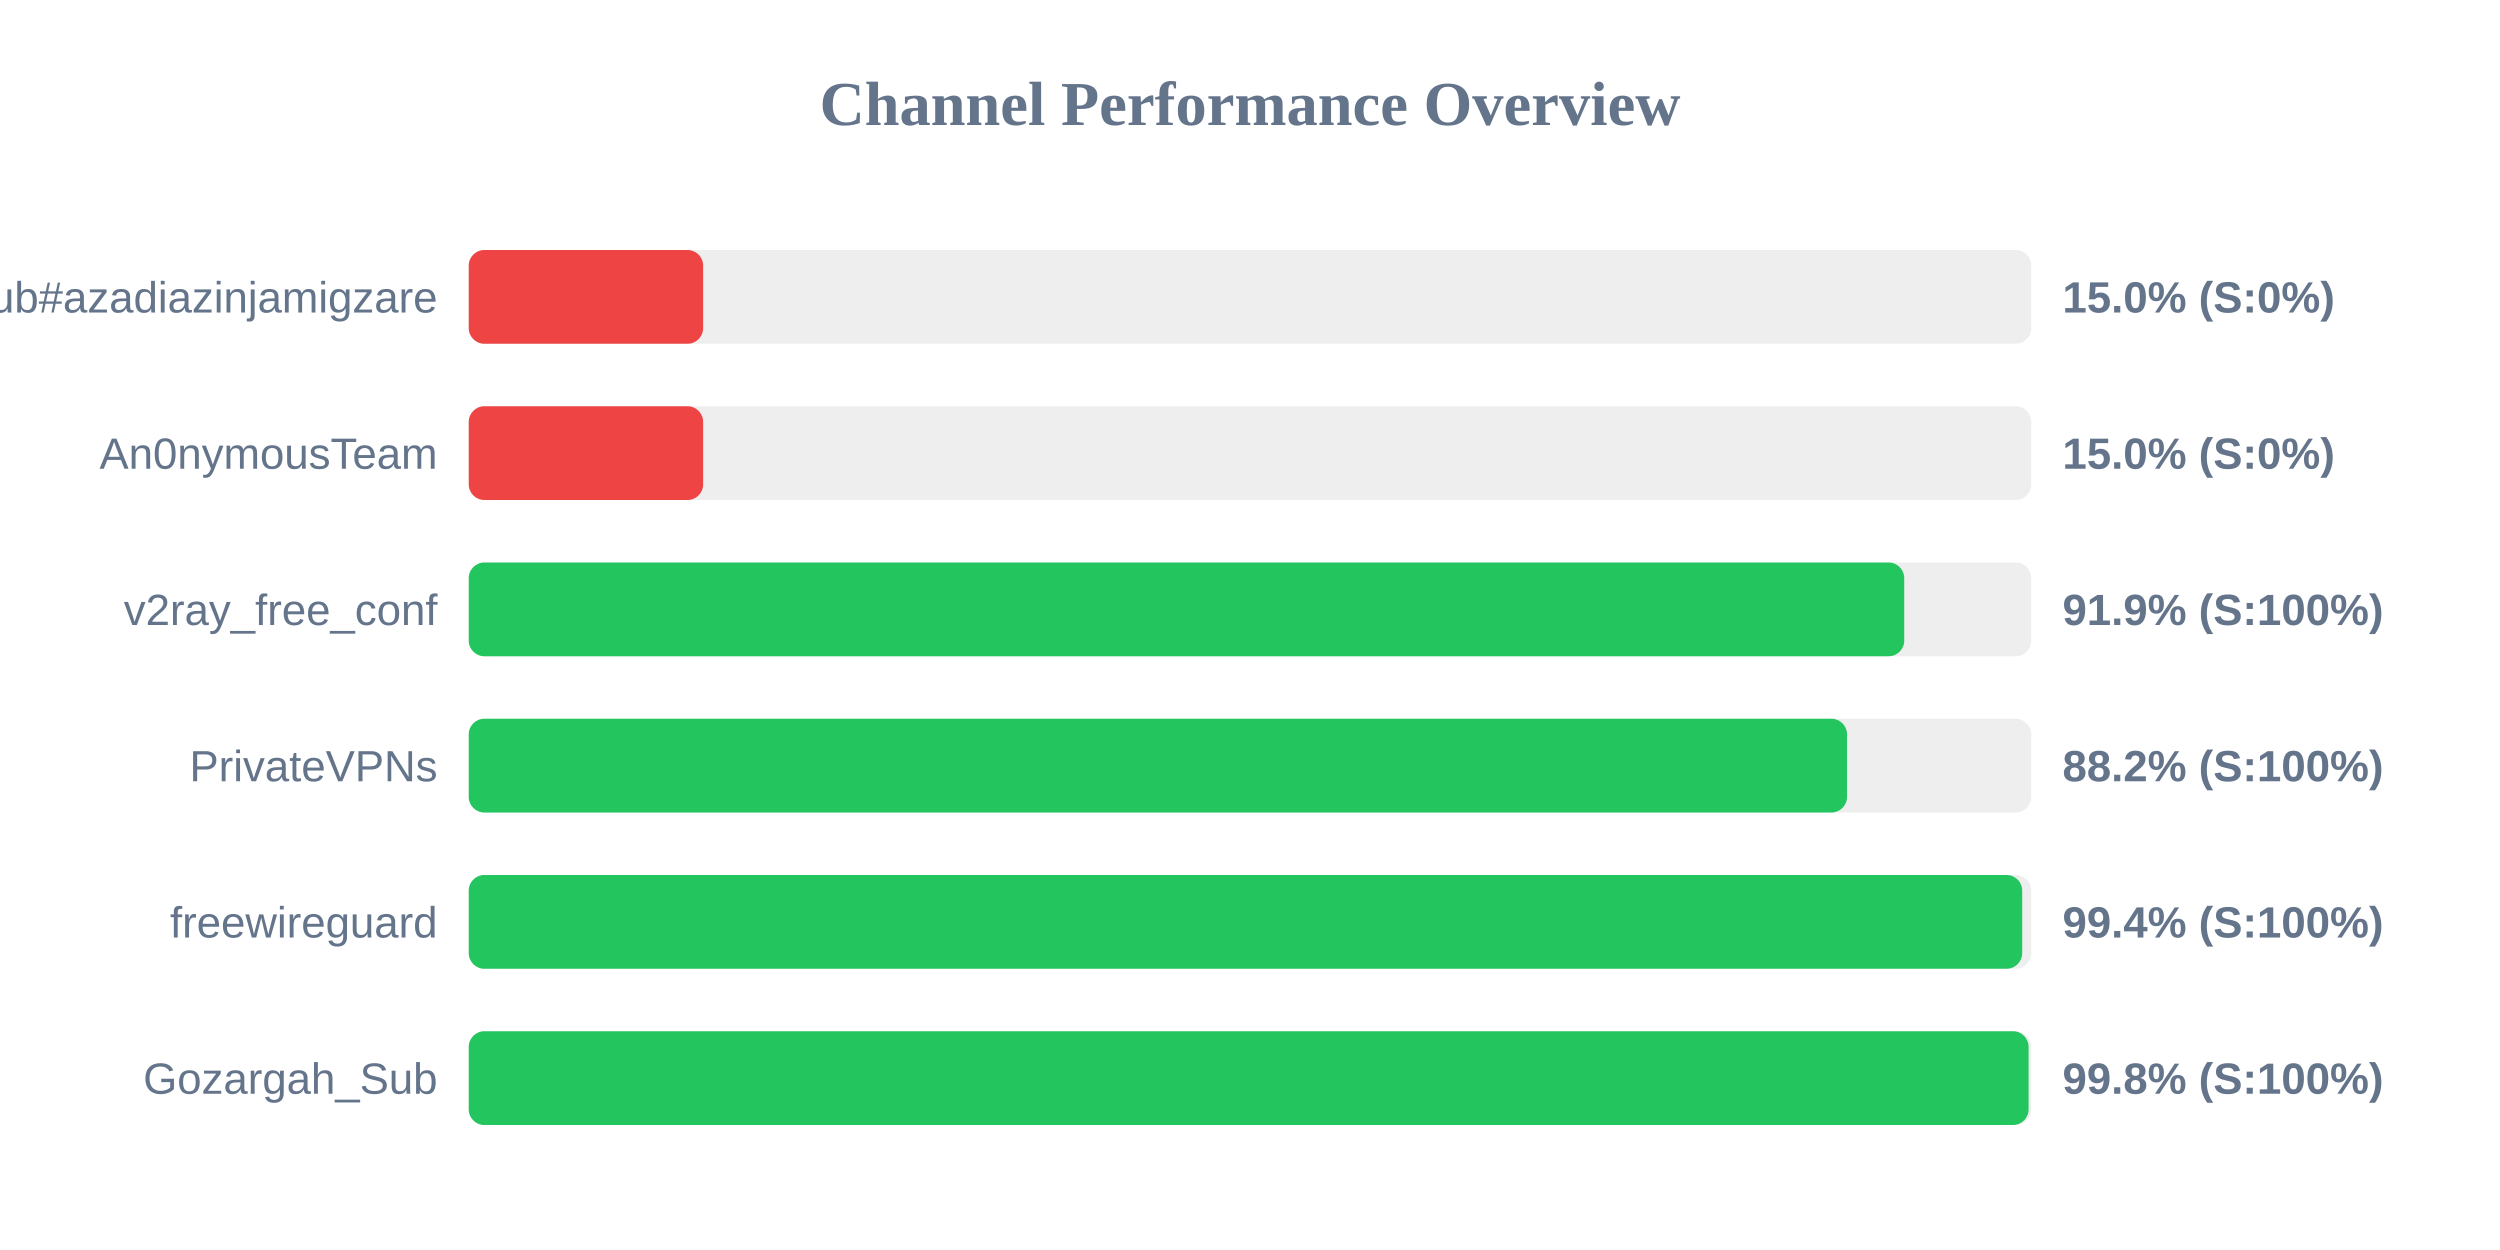
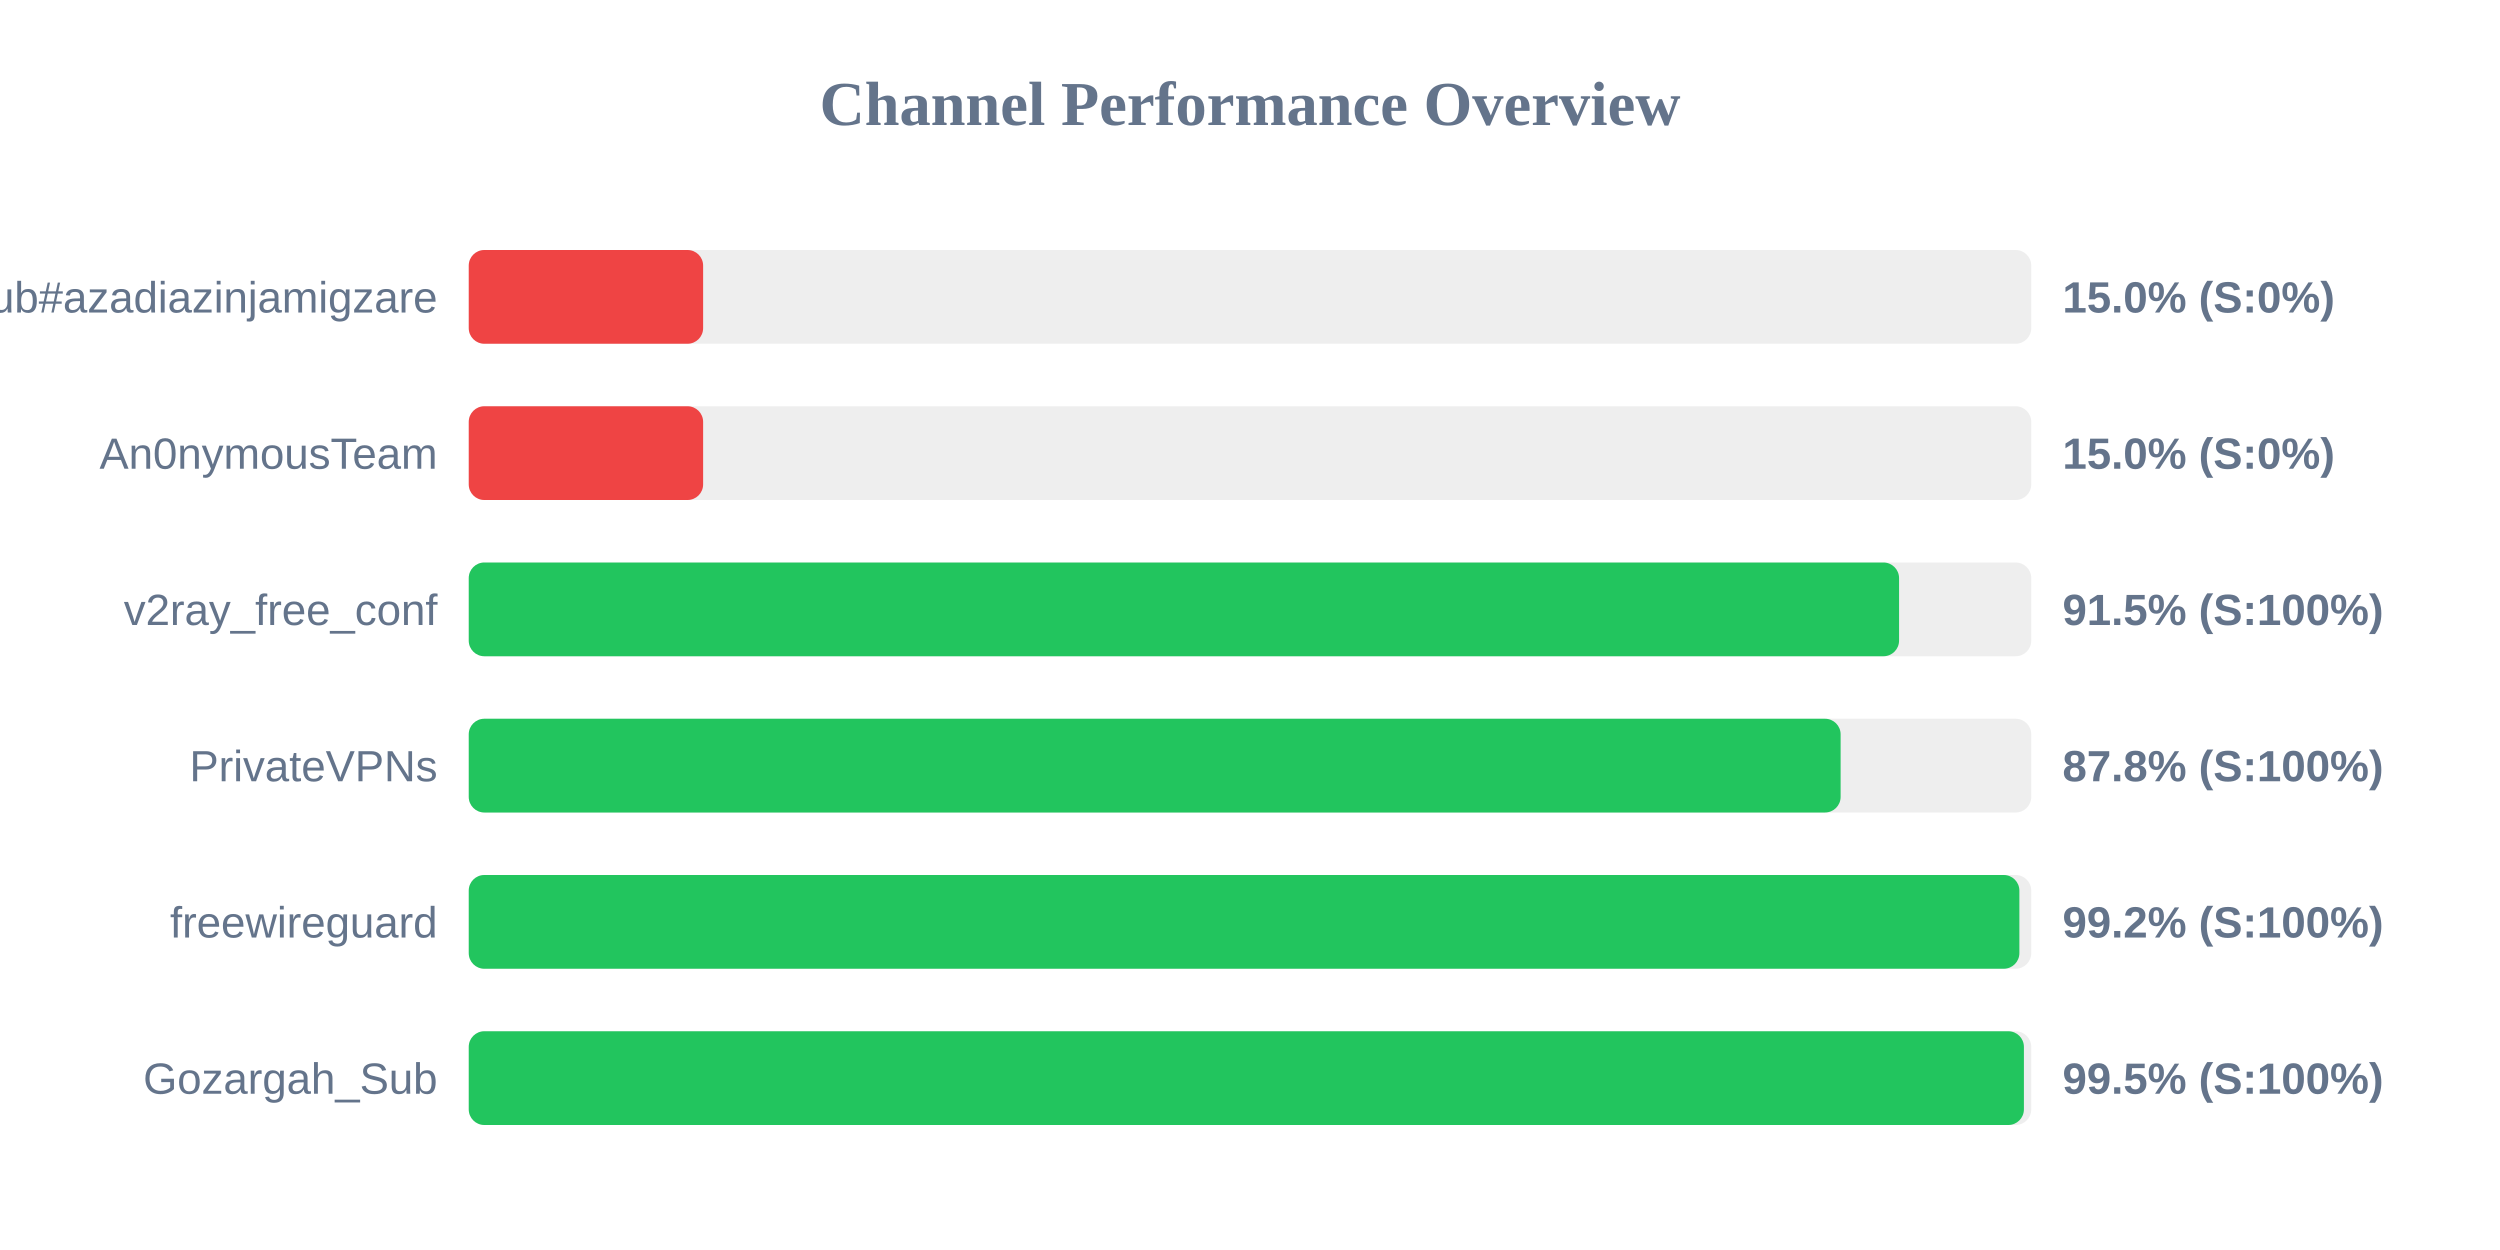
<svg xmlns="http://www.w3.org/2000/svg" width="800" height="400" version="1.1">
  <style>
        .row { font: 14px Arial; fill: #64748b; }
        .score { font: bold 14px Arial; fill: #64748b; }
    </style>
  <text x="400" y="40" text-anchor="middle" font-size="20px" font-weight="bold" fill="#64748b">Channel Performance Overview</text>
  <rect x="150" y="80" width="500" height="30" fill="#eee" rx="5" />
  <rect x="150" y="80" width="75.0" height="30" fill="#ef4444" rx="5" />
  <text x="140" y="100" text-anchor="end" class="row">Sub#azadiazinjamigzare</text>
  <text x="660" y="100" text-anchor="start" class="score">15.0% (S:0%)</text>
  <rect x="150" y="130" width="500" height="30" fill="#eee" rx="5" />
  <rect x="150" y="130" width="75.0" height="30" fill="#ef4444" rx="5" />
  <text x="140" y="150" text-anchor="end" class="row">An0nymousTeam</text>
  <text x="660" y="150" text-anchor="start" class="score">15.0% (S:0%)</text>
  <rect x="150" y="180" width="500" height="30" fill="#eee" rx="5" />
-   <rect x="150" y="180" width="459.35" height="30" fill="#22c55e" rx="5" />
+   <rect x="150" y="180" width="457.7" height="30" fill="#22c55e" rx="5" />
  <text x="140" y="200" text-anchor="end" class="row">v2ray_free_conf</text>
-   <text x="660" y="200" text-anchor="start" class="score">91.9% (S:100%)</text>
+   <text x="660" y="200" text-anchor="start" class="score">91.5% (S:100%)</text>
  <rect x="150" y="230" width="500" height="30" fill="#eee" rx="5" />
-   <rect x="150" y="230" width="441.05" height="30" fill="#22c55e" rx="5" />
+   <rect x="150" y="230" width="439.0" height="30" fill="#22c55e" rx="5" />
  <text x="140" y="250" text-anchor="end" class="row">PrivateVPNs</text>
-   <text x="660" y="250" text-anchor="start" class="score">88.2% (S:100%)</text>
+   <text x="660" y="250" text-anchor="start" class="score">87.8% (S:100%)</text>
  <rect x="150" y="280" width="500" height="30" fill="#eee" rx="5" />
-   <rect x="150" y="280" width="497.1" height="30" fill="#22c55e" rx="5" />
+   <rect x="150" y="280" width="496.2" height="30" fill="#22c55e" rx="5" />
  <text x="140" y="300" text-anchor="end" class="row">freewireguard</text>
-   <text x="660" y="300" text-anchor="start" class="score">99.4% (S:100%)</text>
+   <text x="660" y="300" text-anchor="start" class="score">99.2% (S:100%)</text>
  <rect x="150" y="330" width="500" height="30" fill="#eee" rx="5" />
-   <rect x="150" y="330" width="499.15" height="30" fill="#22c55e" rx="5" />
+   <rect x="150" y="330" width="497.65" height="30" fill="#22c55e" rx="5" />
  <text x="140" y="350" text-anchor="end" class="row">Gozargah_Sub</text>
-   <text x="660" y="350" text-anchor="start" class="score">99.8% (S:100%)</text>
+   <text x="660" y="350" text-anchor="start" class="score">99.5% (S:100%)</text>
</svg>
